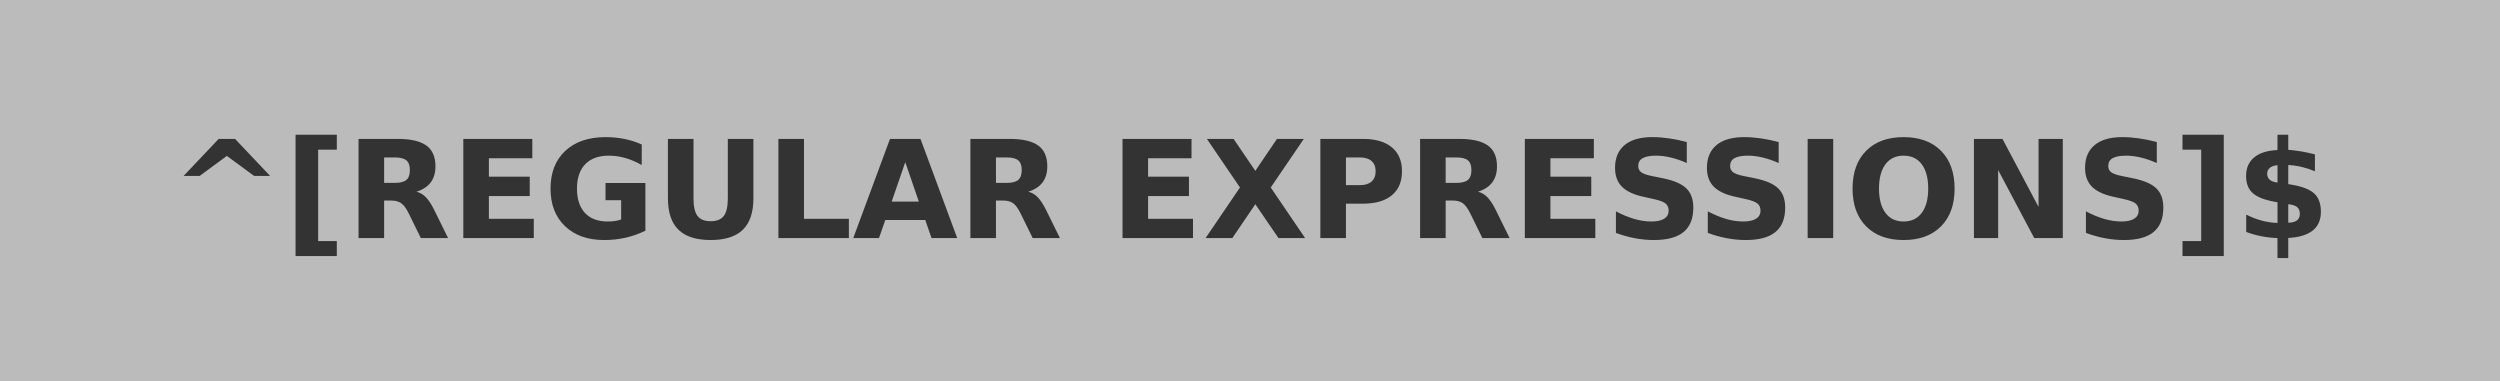
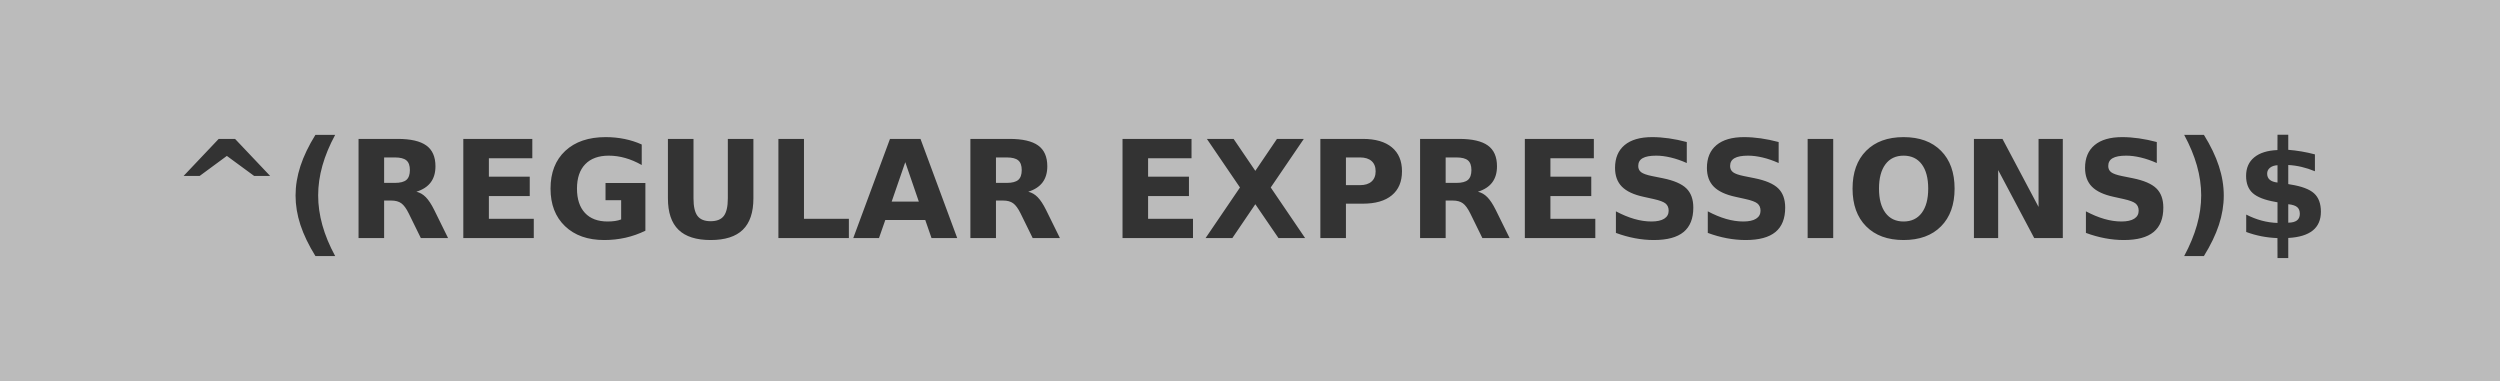
<svg xmlns="http://www.w3.org/2000/svg" width="183.75" height="28" role="img" aria-label="REGULAR EXPRESSIONS">
  <g shape-rendering="crispEdges">
    <rect width="183.75" height="28" fill="#bbbbbb" />
  </g>
  <g fill="#fff" text-anchor="middle" font-family="Verdana,Geneva,DejaVu Sans,sans-serif" text-rendering="geometricPrecision" font-size="100">
-     <text transform="scale(.1)" x="918.75" y="175" textLength="1597.5" fill="#333" font-weight="bold">^[REGULAR EXPRESSIONS]$</text>
+     <text transform="scale(.1)" x="918.75" y="175" textLength="1597.5" fill="#333" font-weight="bold">^(REGULAR EXPRESSIONS)$</text>
  </g>
</svg>
